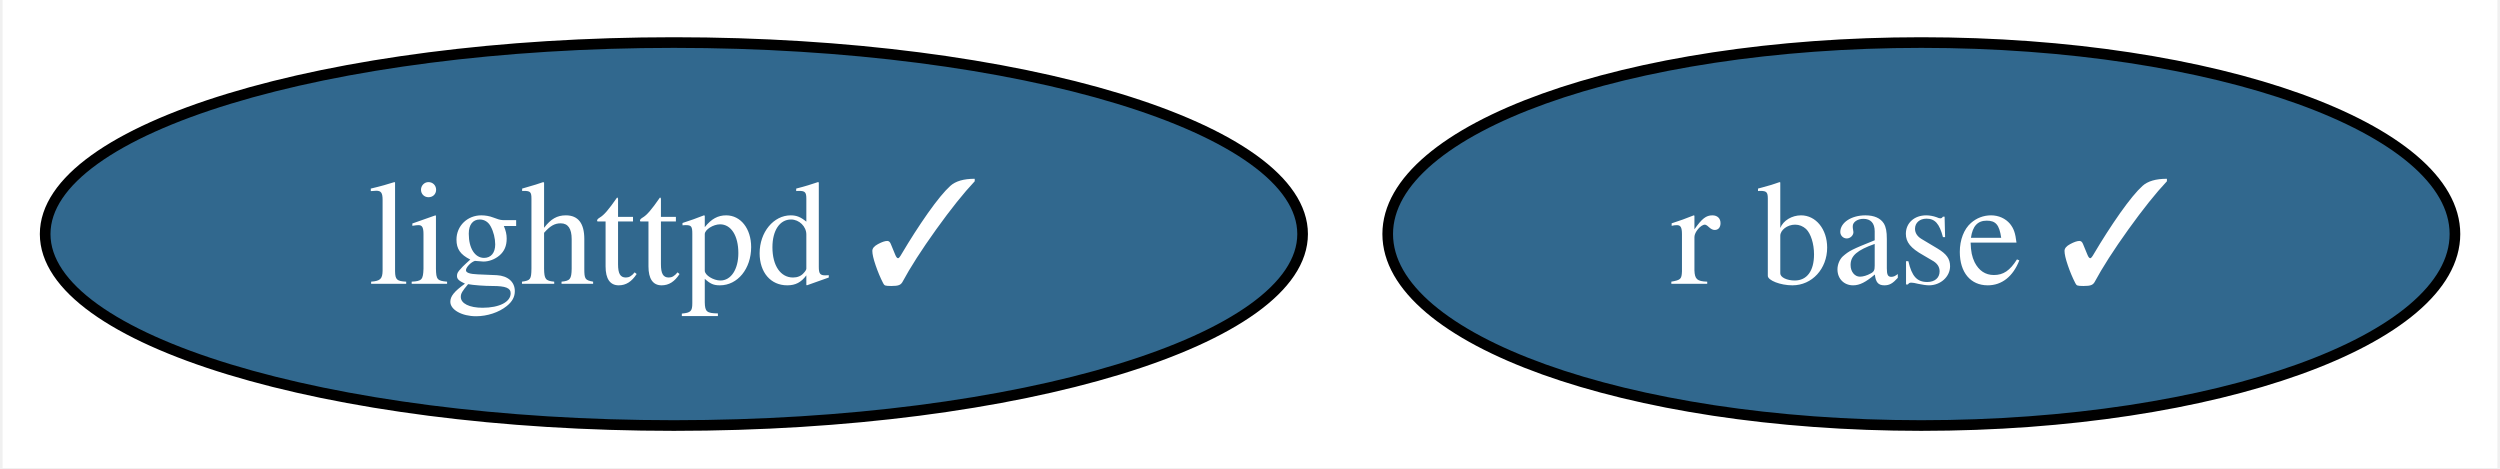
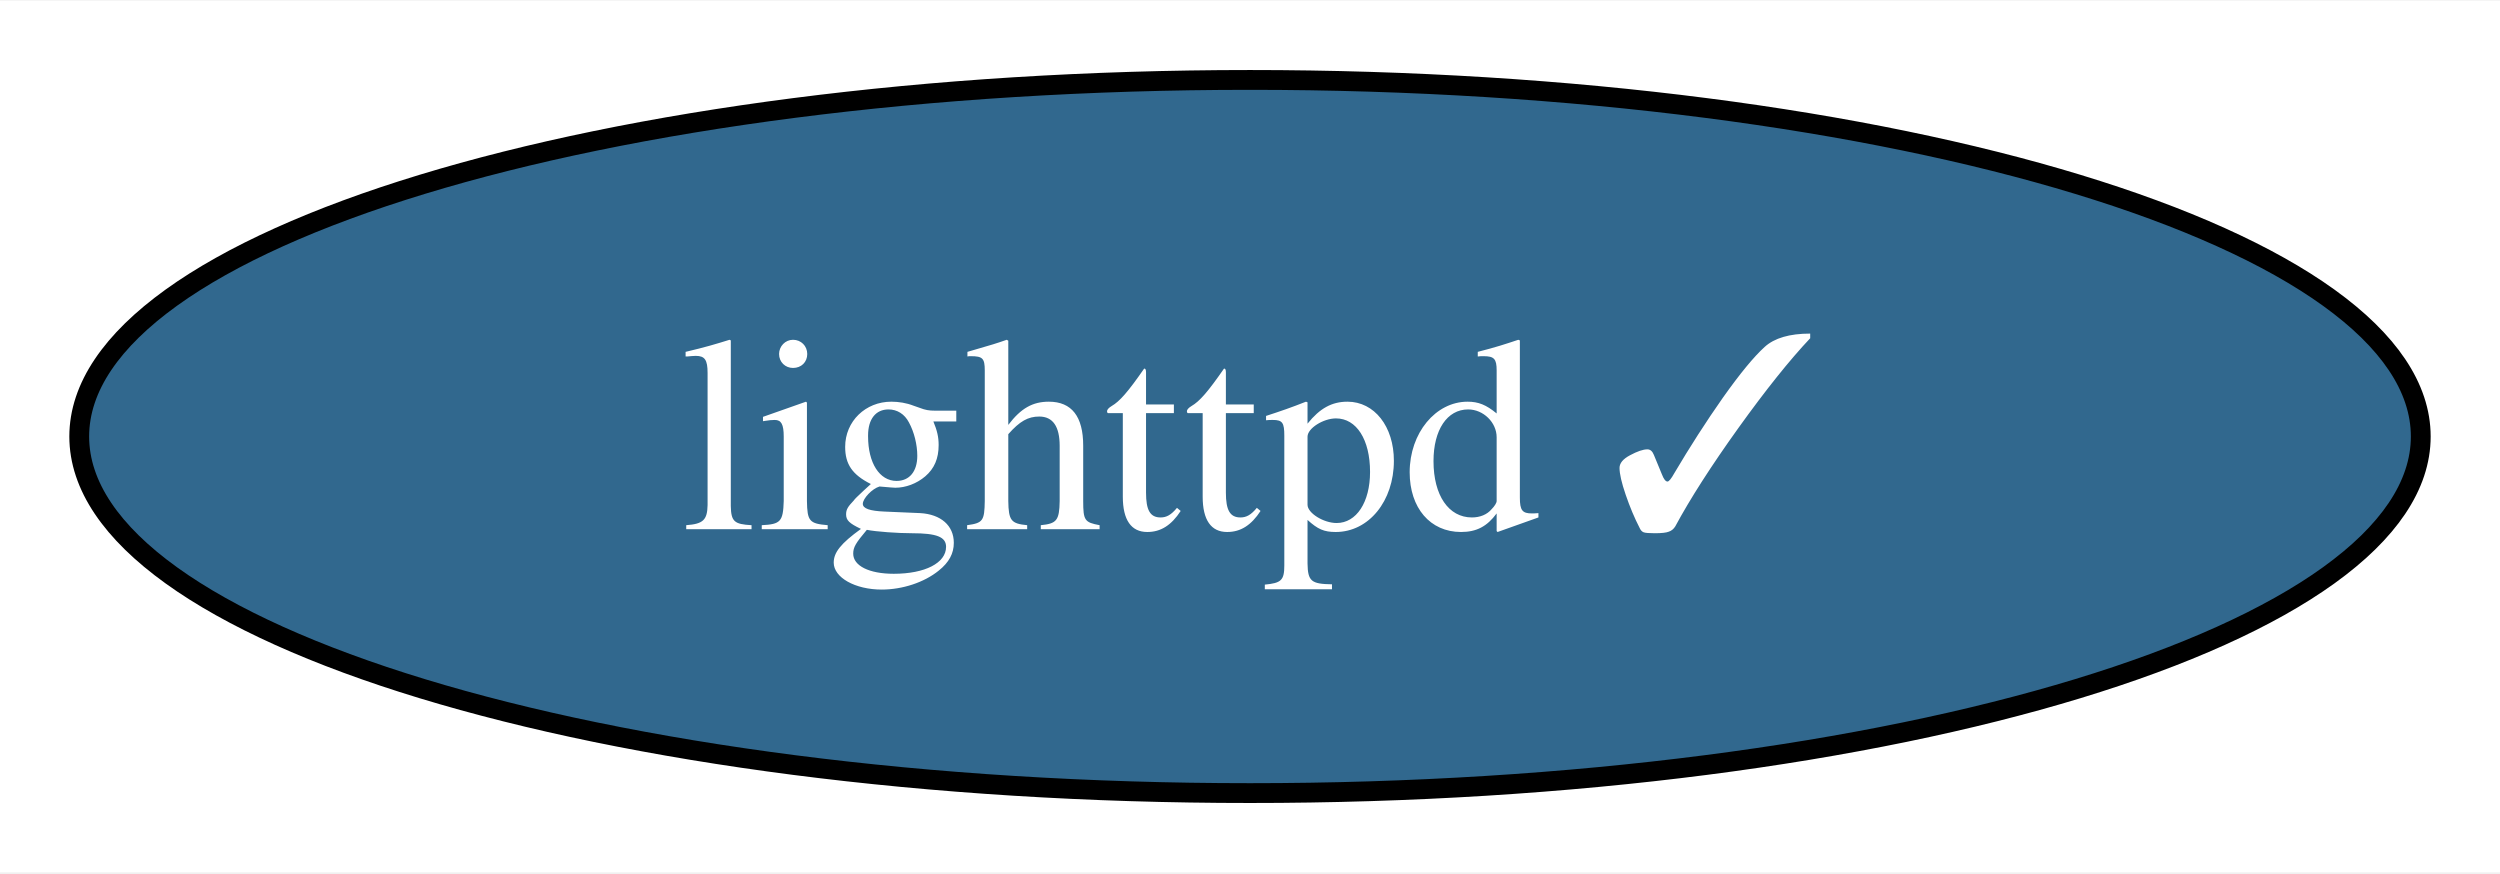
- <svg xmlns="http://www.w3.org/2000/svg" xmlns:xlink="http://www.w3.org/1999/xlink" width="235pt" height="44pt" viewBox="0.00 0.00 234.51 44.00">
+ <svg xmlns="http://www.w3.org/2000/svg" xmlns:xlink="http://www.w3.org/1999/xlink" width="126pt" height="44pt" viewBox="0.00 0.00 126.20 44.00">
  <g id="graph0" class="graph" transform="scale(1 1) rotate(0) translate(4 40)">
-     <polygon fill="white" stroke="none" points="-4,4 -4,-40 230.51,-40 230.51,4 -4,4" />
+     <polygon fill="white" stroke="none" points="-4,4 -4,-40 122.2,-40 122.2,4 -4,4" />
    <g id="node1" class="node">
      <g id="a_node1">
        <a xlink:href="https://github.com/conda-forge/lighttpd-feedstock/pull/38" xlink:title="lighttpd ✓">
          <ellipse fill="#31688e" stroke="black" cx="59.1" cy="-18" rx="59.1" ry="18" />
          <text text-anchor="middle" x="59.1" y="-13.32" font-family="Times,serif" font-size="14.00" fill="white">lighttpd ✓</text>
        </a>
      </g>
    </g>
-     <g id="node2" class="node">
-       <g id="a_node2">
-         <a xlink:href="https://github.com/conda-forge/r-base-feedstock/pull/345" xlink:title="r base ✓">
-           <ellipse fill="#31688e" stroke="black" cx="176.36" cy="-18" rx="50.16" ry="18" />
-           <text text-anchor="middle" x="176.36" y="-13.32" font-family="Times,serif" font-size="14.00" fill="white">r base ✓</text>
-         </a>
-       </g>
-     </g>
  </g>
</svg>
